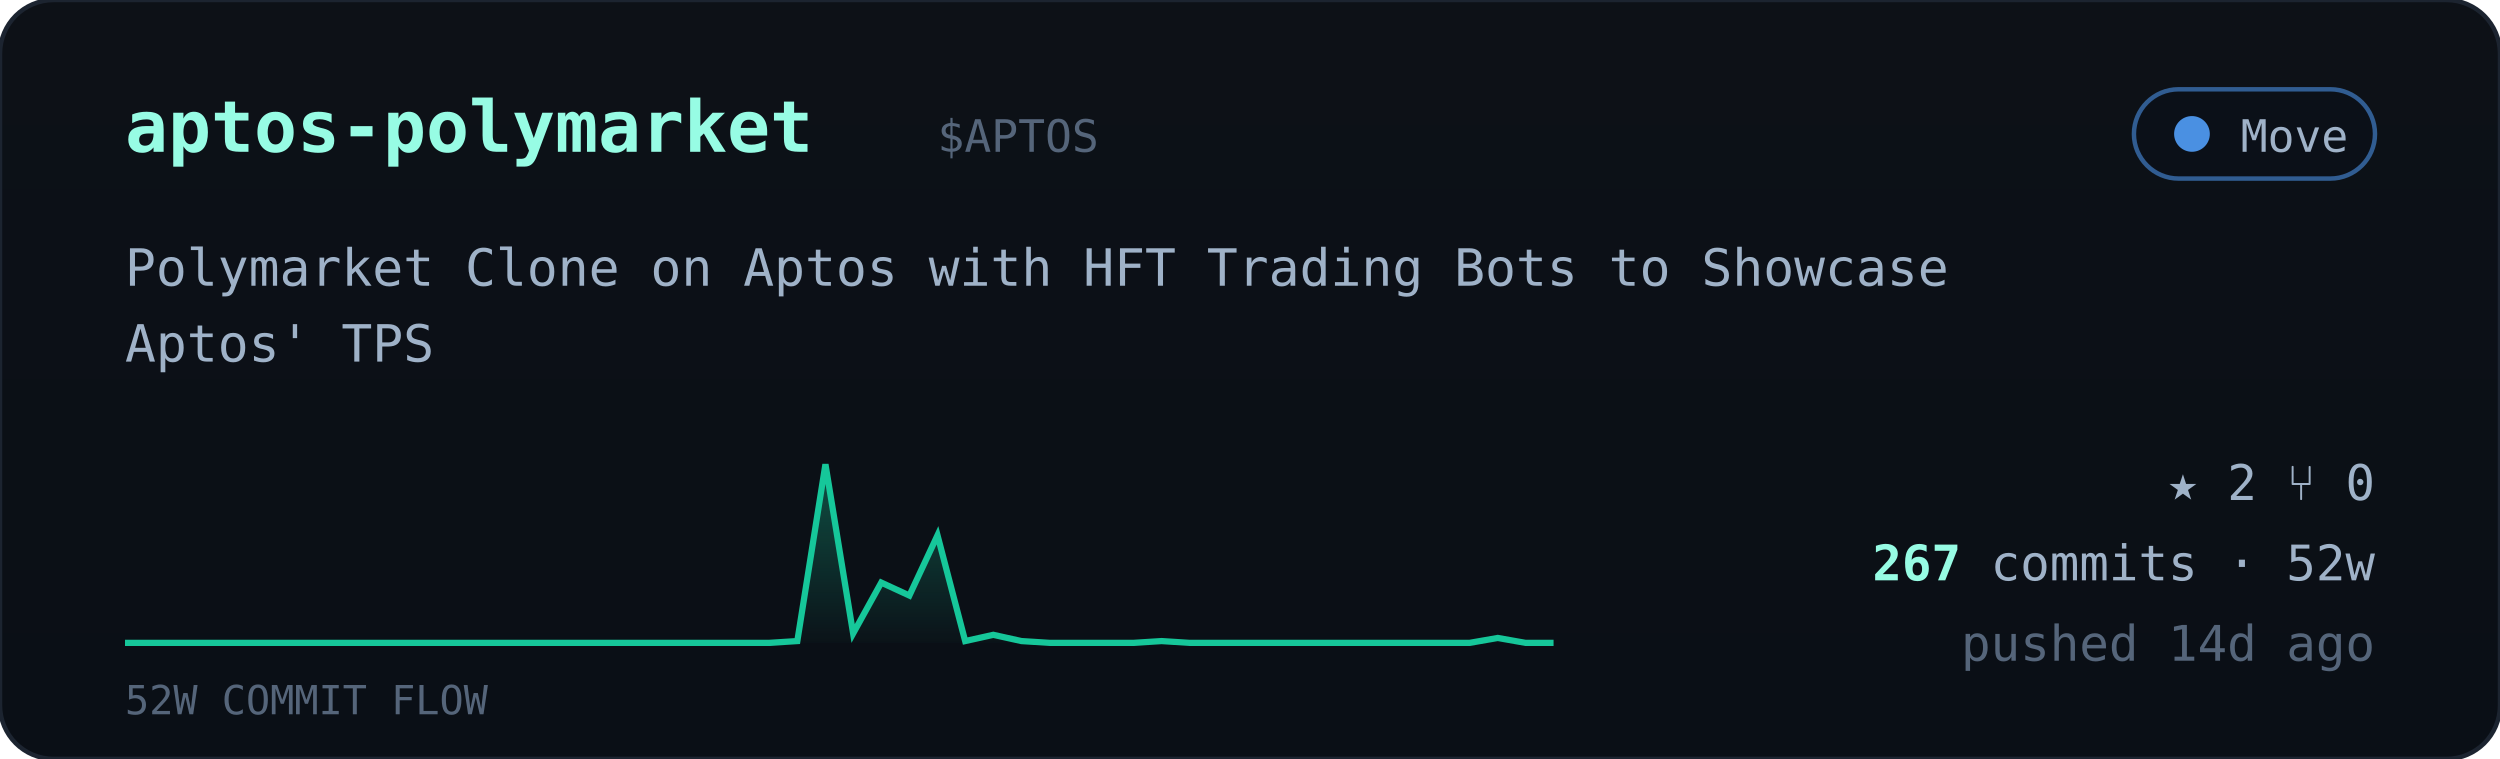
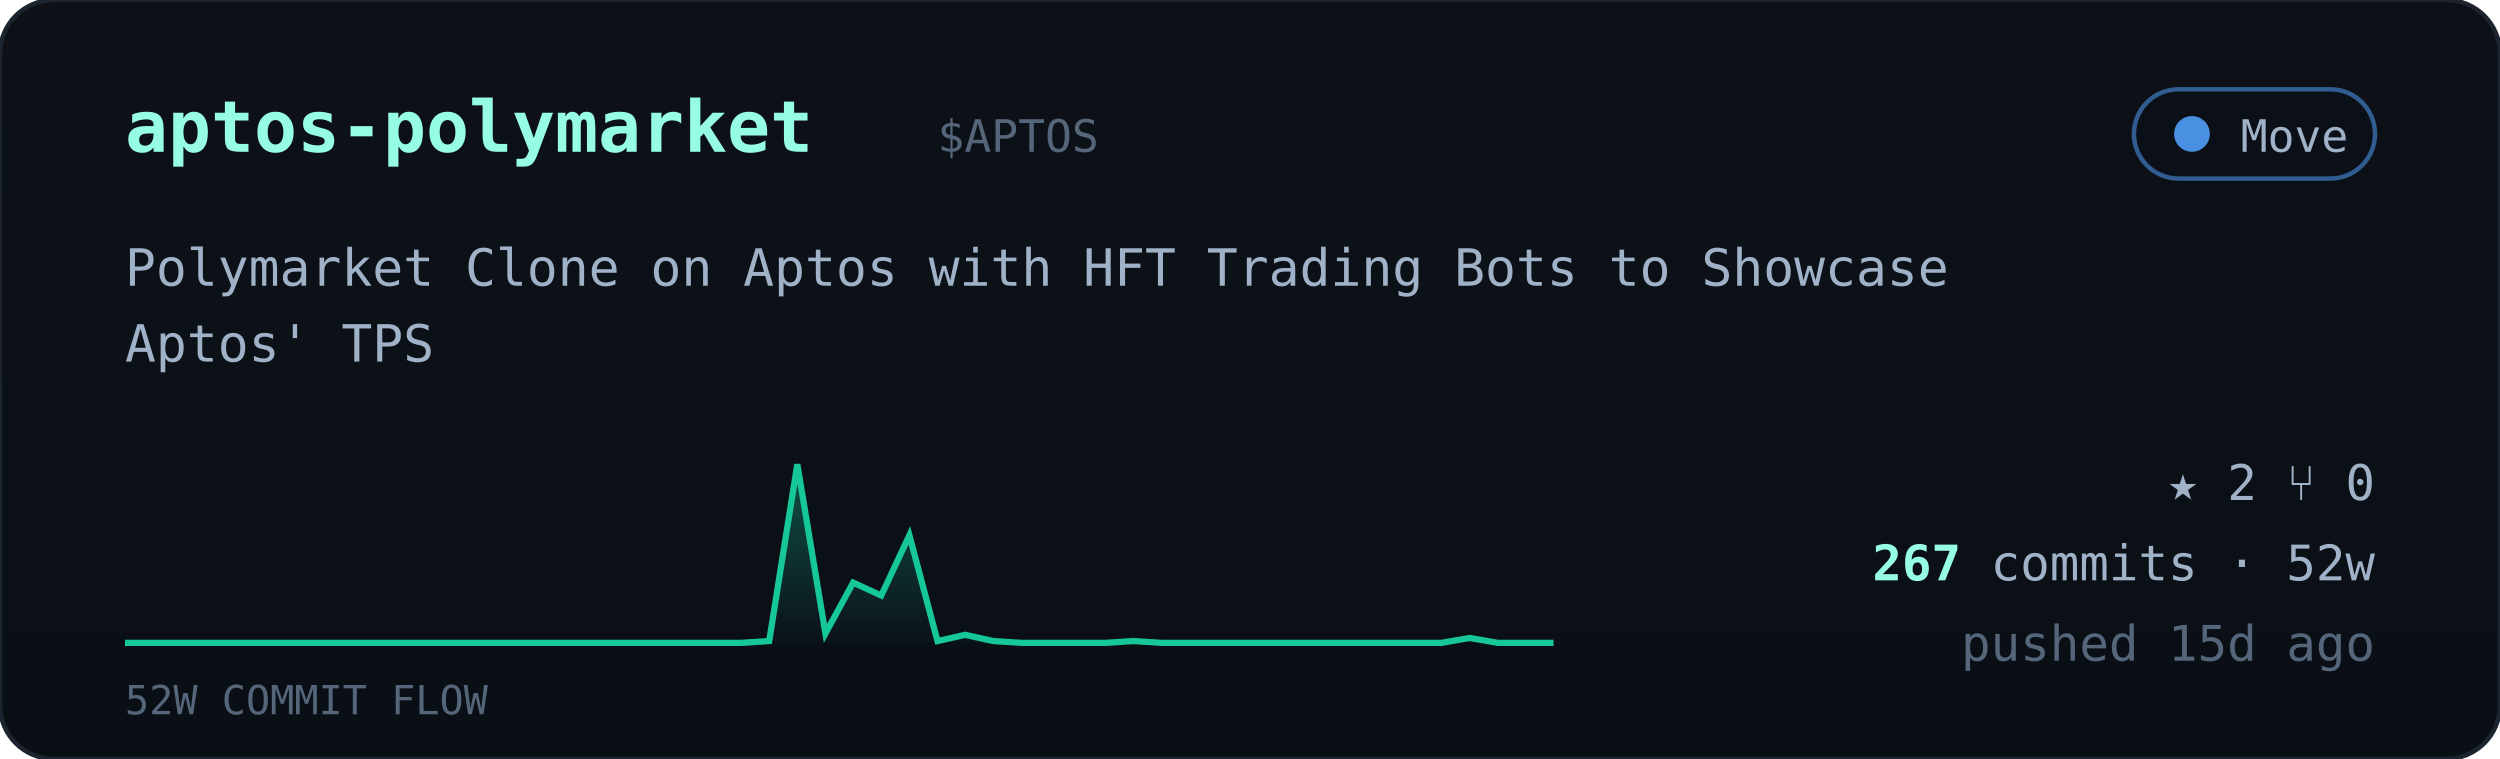
<svg xmlns="http://www.w3.org/2000/svg" viewBox="0 0 560 170" width="560" font-family="ui-monospace,'JetBrains Mono','SF Mono',Menlo,Consolas,monospace">
  <defs>
    <linearGradient id="cardbg" x1="0" y1="0" x2="0" y2="1">
      <stop offset="0" stop-color="#0d1117" />
      <stop offset="1" stop-color="#0a0f16" />
    </linearGradient>
    <linearGradient id="sparkfill" x1="0" y1="0" x2="0" y2="1">
      <stop offset="0" stop-color="#16c79a" stop-opacity="0.35" />
      <stop offset="1" stop-color="#16c79a" stop-opacity="0.02" />
    </linearGradient>
  </defs>
  <rect width="560" height="170" rx="12" fill="url(#cardbg)" stroke="#1c2430" />
  <text x="28" y="34" font-size="16" font-weight="700" fill="#97fce4">aptos-polymarket</text>
  <text x="210.0" y="34" font-size="10" fill="#55657a">$APTOS</text>
  <g>
    <rect x="478" y="20" width="54" height="20" rx="10" fill="#0b1018" stroke="#4a90e2" stroke-opacity="0.6" />
    <circle cx="491" cy="30" r="4" fill="#4a90e2" />
    <text x="526" y="34" text-anchor="end" font-size="10" fill="#9fb2c8">Move</text>
  </g>
  <text x="28" y="64" font-size="11.5" fill="#9fb2c8">Polymarket Clone on Aptos with HFT Trading Bots to Showcase</text>
  <text x="28" y="81" font-size="11.5" fill="#9fb2c8">Aptos' TPS</text>
-   <polygon points="28,144 28.0,144.0 34.3,144.0 40.5,144.0 46.8,144.0 53.1,144.0 59.4,144.0 65.6,144.0 71.9,144.0 78.2,144.0 84.5,144.0 90.7,144.0 97.0,144.0 103.3,144.0 109.6,144.0 115.8,144.0 122.1,144.0 128.4,144.0 134.7,144.0 140.9,144.0 147.2,144.0 153.5,144.0 159.8,144.0 166.0,144.0 172.3,144.0 178.6,143.6 184.9,104.0 191.1,141.9 197.4,130.5 203.7,133.4 210.0,119.9 216.2,143.6 222.5,142.2 228.8,143.6 235.1,144.0 241.3,144.0 247.6,144.0 253.9,144.0 260.2,143.6 266.4,144.0 272.7,144.0 279.0,144.0 285.3,144.0 291.5,144.0 297.8,144.0 304.1,144.0 310.4,144.0 316.6,144.0 322.9,144.0 329.2,144.0 335.5,142.9 341.7,144.0 348.0,144.0 348,144" fill="url(#sparkfill)" />
-   <polyline points="28.0,144.0 34.3,144.0 40.5,144.0 46.8,144.0 53.1,144.0 59.4,144.0 65.6,144.0 71.9,144.0 78.2,144.0 84.5,144.0 90.7,144.0 97.0,144.0 103.3,144.0 109.6,144.0 115.8,144.0 122.1,144.0 128.4,144.0 134.7,144.0 140.9,144.0 147.2,144.0 153.5,144.0 159.8,144.0 166.0,144.0 172.3,144.0 178.6,143.6 184.9,104.0 191.1,141.9 197.4,130.5 203.7,133.4 210.0,119.9 216.2,143.6 222.5,142.2 228.8,143.6 235.1,144.0 241.3,144.0 247.6,144.0 253.9,144.0 260.2,143.6 266.4,144.0 272.7,144.0 279.0,144.0 285.3,144.0 291.5,144.0 297.8,144.0 304.1,144.0 310.4,144.0 316.6,144.0 322.9,144.0 329.2,144.0 335.5,142.9 341.7,144.0 348.0,144.0" fill="none" stroke="#16c79a" stroke-width="1.4" />
+   <polygon points="28,144 28.0,144.0 34.3,144.0 40.5,144.0 46.8,144.0 53.1,144.0 59.4,144.0 65.6,144.0 71.9,144.0 78.2,144.0 84.5,144.0 90.7,144.0 97.0,144.0 103.3,144.0 109.6,144.0 115.8,144.0 122.1,144.0 128.4,144.0 134.7,144.0 140.9,144.0 147.2,144.0 153.5,144.0 159.8,144.0 166.0,144.0 172.3,143.6 178.6,104.0 184.9,141.9 191.1,130.5 197.4,133.4 203.7,119.9 210.0,143.6 216.2,142.2 222.5,143.6 228.8,144.0 235.1,144.0 241.3,144.0 247.6,144.0 253.9,143.6 260.2,144.0 266.4,144.0 272.7,144.0 279.0,144.0 285.3,144.0 291.5,144.0 297.8,144.0 304.1,144.0 310.4,144.0 316.6,144.0 322.9,144.0 329.2,142.9 335.5,144.0 341.7,144.0 348.0,144.0 348,144" fill="url(#sparkfill)" />
+   <polyline points="28.0,144.0 34.3,144.0 40.5,144.0 46.8,144.0 53.1,144.0 59.4,144.0 65.6,144.0 71.9,144.0 78.2,144.0 84.5,144.0 90.7,144.0 97.0,144.0 103.3,144.0 109.6,144.0 115.8,144.0 122.1,144.0 128.4,144.0 134.7,144.0 140.9,144.0 147.2,144.0 153.5,144.0 159.8,144.0 166.0,144.0 172.3,143.6 178.6,104.0 184.9,141.9 191.1,130.5 197.4,133.4 203.7,119.9 210.0,143.6 216.2,142.2 222.5,143.6 228.8,144.0 235.1,144.0 241.3,144.0 247.6,144.0 253.9,143.6 260.2,144.0 266.4,144.0 272.7,144.0 279.0,144.0 285.3,144.0 291.5,144.0 297.8,144.0 304.1,144.0 310.4,144.0 316.6,144.0 322.9,144.0 329.2,142.9 335.5,144.0 341.7,144.0 348.0,144.0" fill="none" stroke="#16c79a" stroke-width="1.4" />
  <text x="28" y="160" font-size="9" fill="#55657a">52W COMMIT FLOW</text>
  <g font-size="11" fill="#9fb2c8">
    <text x="532" y="112" text-anchor="end">★ 2   ⑂ 0</text>
    <text x="532" y="130" text-anchor="end">
      <tspan fill="#97fce4" font-weight="700">267</tspan> commits · 52w</text>
-     <text x="532" y="148" text-anchor="end" fill="#55657a">pushed 14d ago</text>
+     <text x="532" y="148" text-anchor="end" fill="#55657a">pushed 15d ago</text>
  </g>
</svg>
